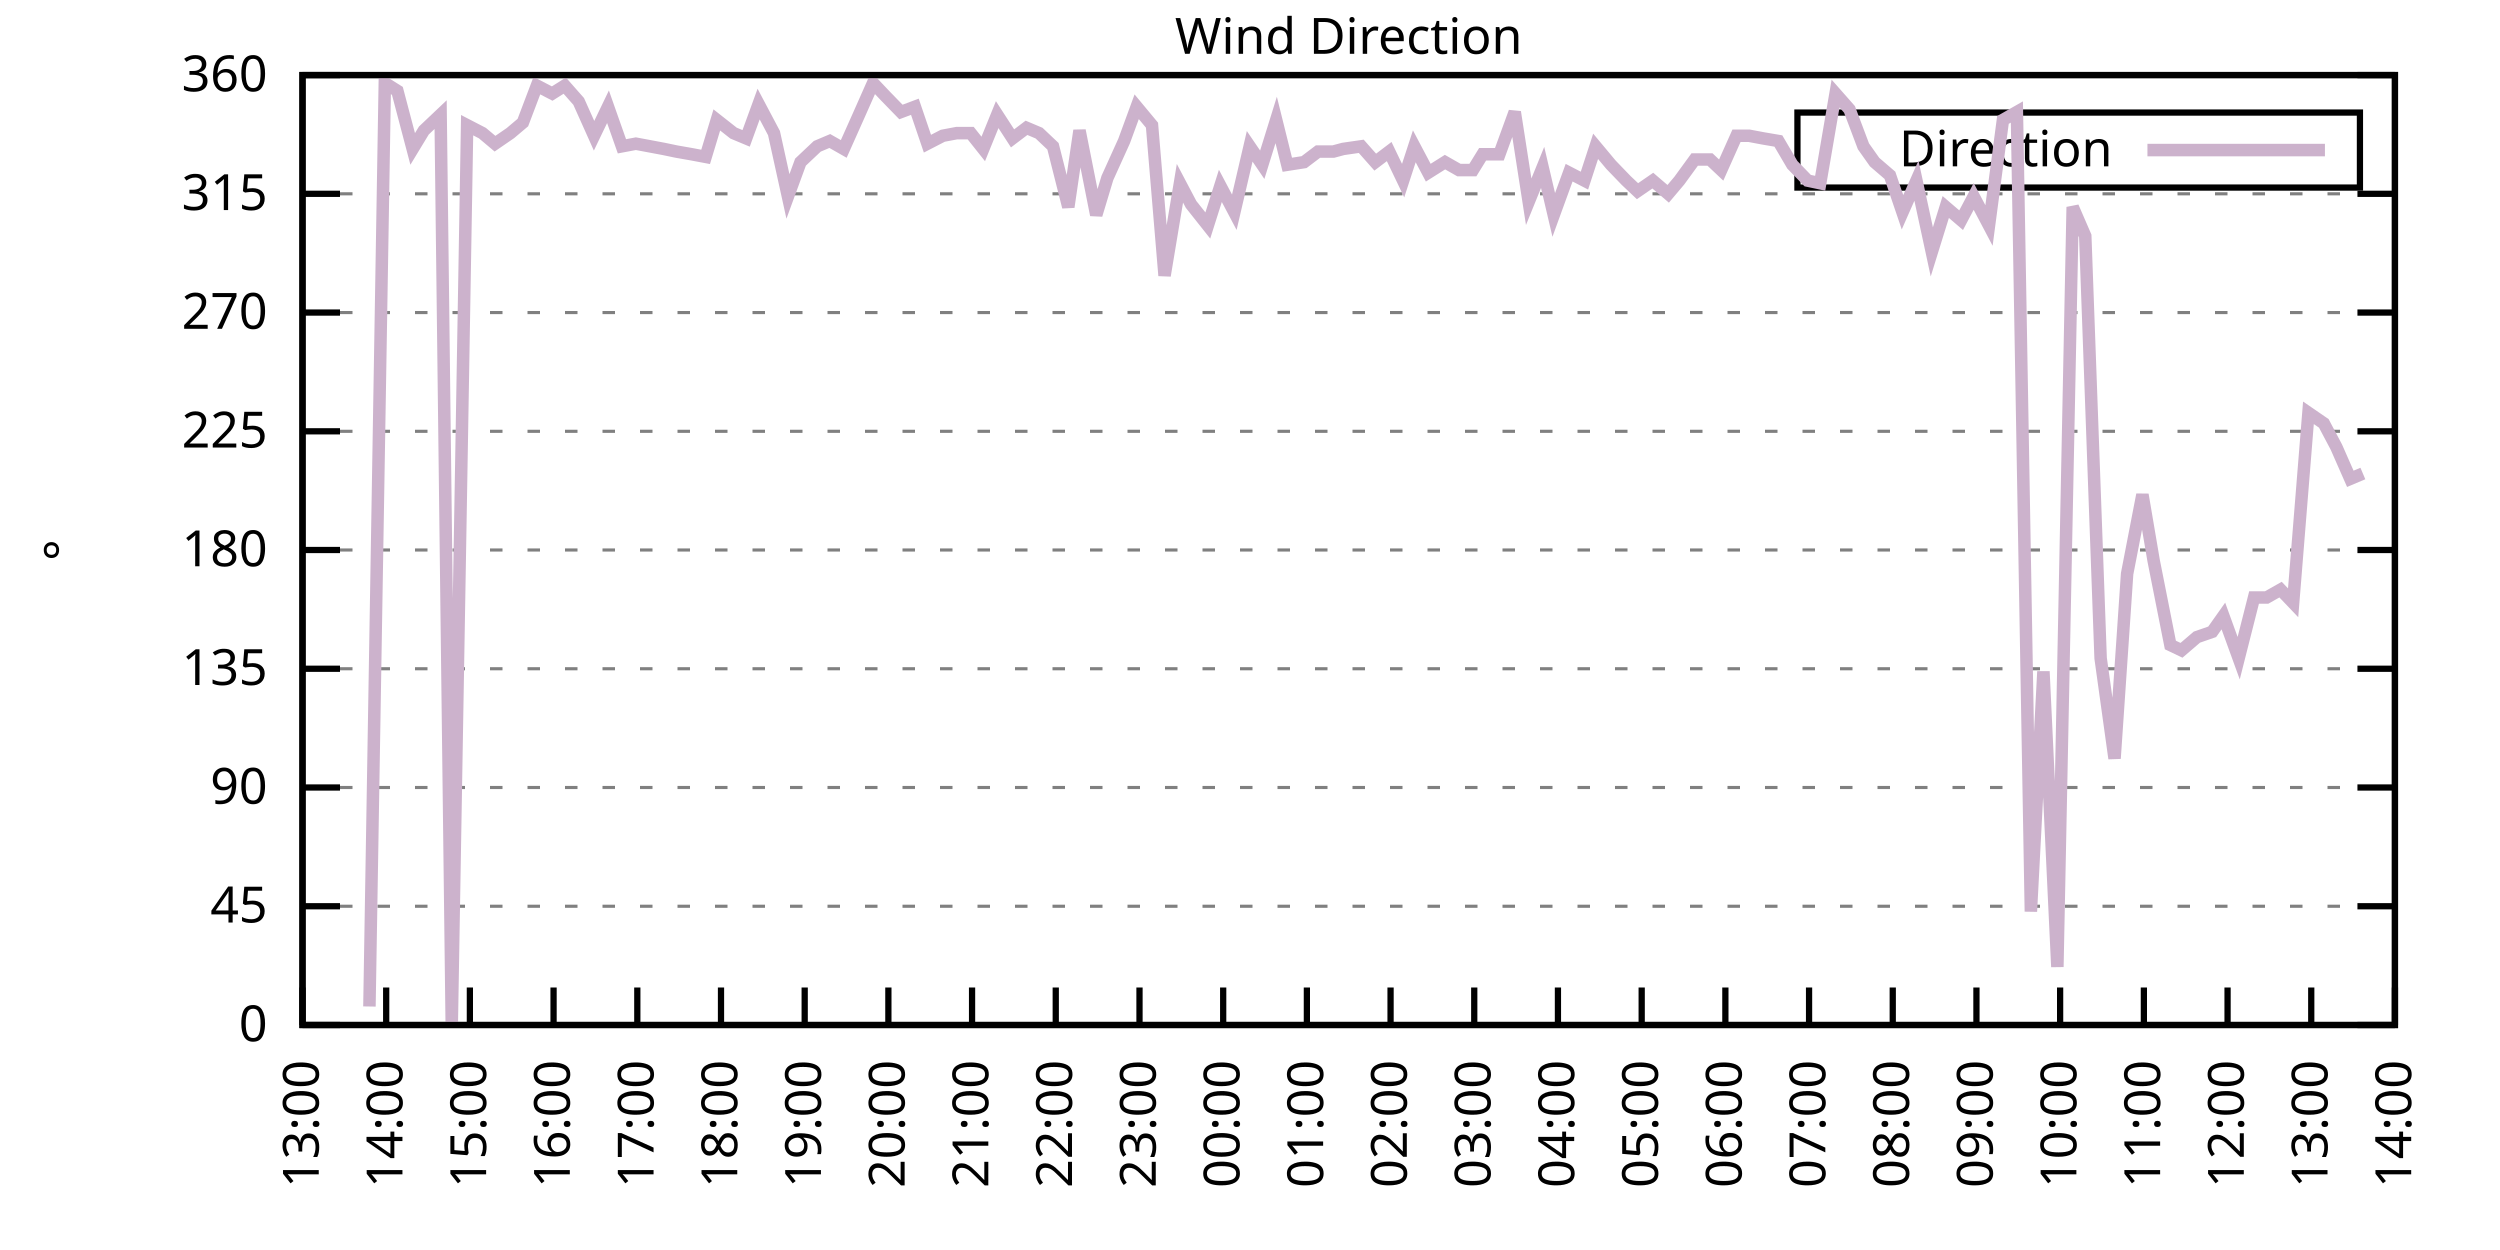
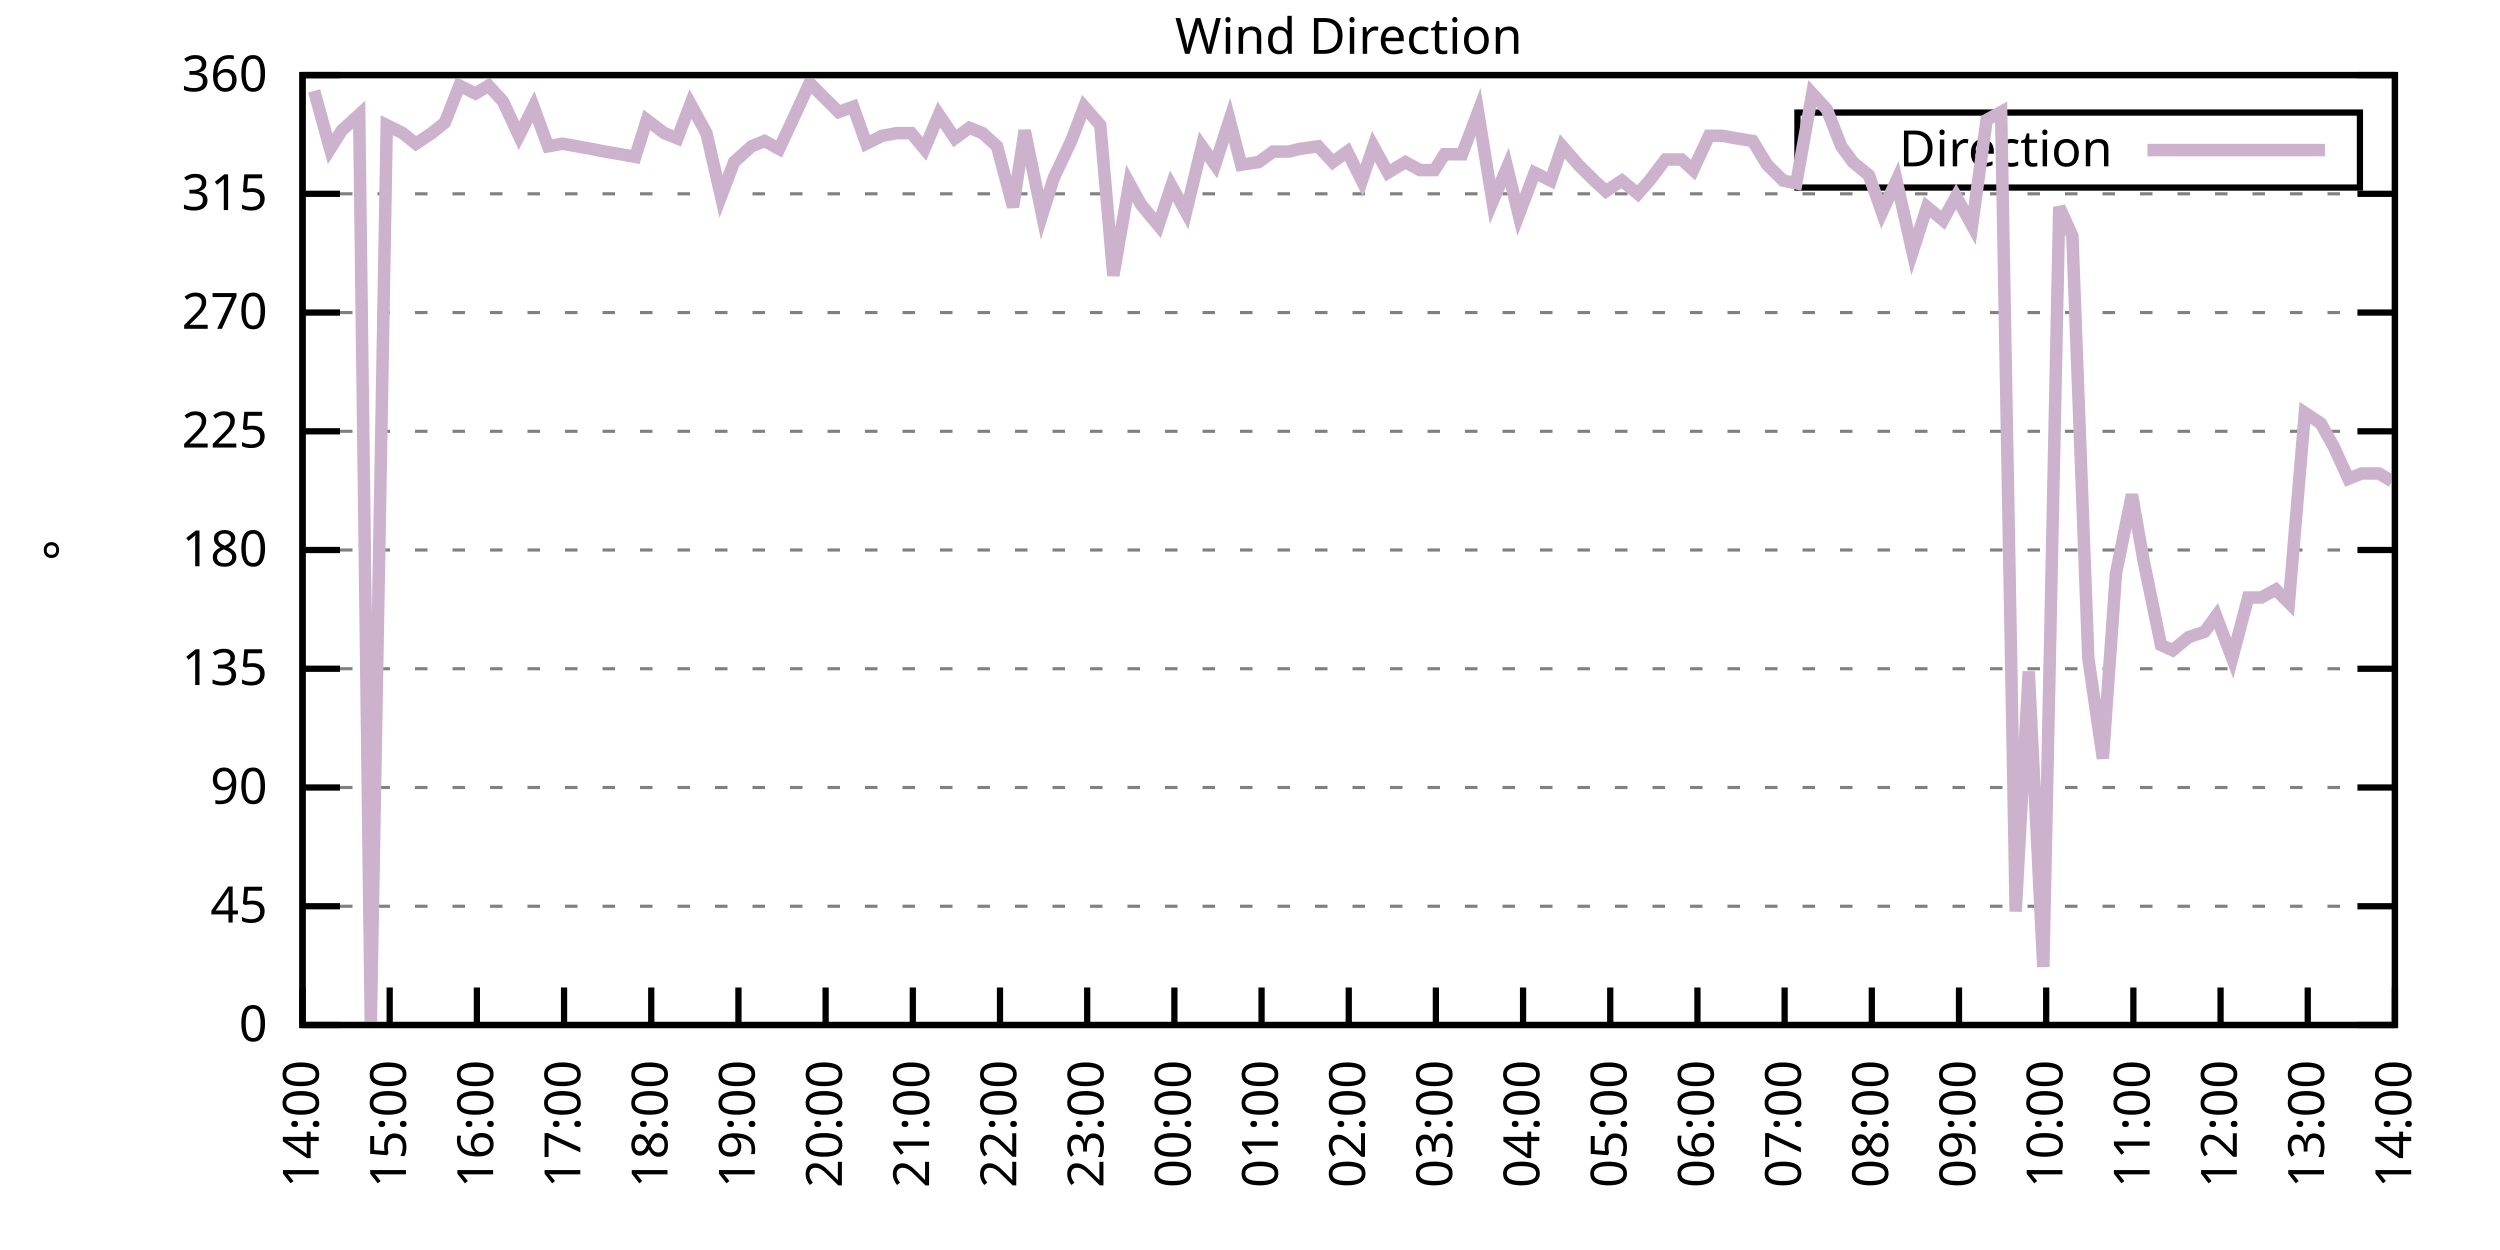
<svg xmlns="http://www.w3.org/2000/svg" xmlns:xlink="http://www.w3.org/1999/xlink" width="400" height="200" viewBox="0 0 400 200">
  <g id="gnuplot_canvas">
    <rect x="0" y="0" width="400" height="200" fill="none" />
    <defs>
      <circle id="gpDot" r="0.5" stroke-width="0.5" stroke="currentColor" />
      <path id="gpPt0" stroke-width="0.333" stroke="currentColor" d="M-1,0 h2 M0,-1 v2" />
      <path id="gpPt1" stroke-width="0.333" stroke="currentColor" d="M-1,-1 L1,1 M1,-1 L-1,1" />
      <path id="gpPt2" stroke-width="0.333" stroke="currentColor" d="M-1,0 L1,0 M0,-1 L0,1 M-1,-1 L1,1 M-1,1 L1,-1" />
      <rect id="gpPt3" stroke-width="0.333" stroke="currentColor" x="-1" y="-1" width="2" height="2" />
      <rect id="gpPt4" stroke-width="0.333" stroke="currentColor" fill="currentColor" x="-1" y="-1" width="2" height="2" />
      <circle id="gpPt5" stroke-width="0.333" stroke="currentColor" cx="0" cy="0" r="1" />
      <use xlink:href="#gpPt5" id="gpPt6" fill="currentColor" stroke="none" />
      <path id="gpPt7" stroke-width="0.333" stroke="currentColor" d="M0,-1.33 L-1.33,0.67 L1.33,0.67 z" />
      <use xlink:href="#gpPt7" id="gpPt8" fill="currentColor" stroke="none" />
      <use xlink:href="#gpPt7" id="gpPt9" stroke="currentColor" transform="rotate(180)" />
      <use xlink:href="#gpPt9" id="gpPt10" fill="currentColor" stroke="none" />
      <use xlink:href="#gpPt3" id="gpPt11" stroke="currentColor" transform="rotate(45)" />
      <use xlink:href="#gpPt11" id="gpPt12" fill="currentColor" stroke="none" />
      <path id="gpPt13" stroke-width="0.333" stroke="currentColor" d="M0,1.330 L1.265,0.411 L0.782,-1.067 L-0.782,-1.076 L-1.265,0.411 z" />
      <use xlink:href="#gpPt13" id="gpPt14" fill="currentColor" stroke="none" />
      <filter id="textbox" filterUnits="objectBoundingBox" x="0" y="0" height="1" width="1">
        <feFlood flood-color="white" flood-opacity="1" result="bgnd" />
        <feComposite in="SourceGraphic" in2="bgnd" operator="atop" />
      </filter>
      <filter id="greybox" filterUnits="objectBoundingBox" x="0" y="0" height="1" width="1">
        <feFlood flood-color="lightgrey" flood-opacity="1" result="grey" />
        <feComposite in="SourceGraphic" in2="grey" operator="atop" />
      </filter>
    </defs>
    <g fill="none" color="white" stroke="currentColor" stroke-width="1.00" stroke-linecap="butt" stroke-linejoin="miter">
</g>
    <g fill="none" color="black" stroke="currentColor" stroke-width="1.00" stroke-linecap="butt" stroke-linejoin="miter">
      <g stroke="none" shape-rendering="crispEdges">
        <polygon fill="rgb(255, 255, 255)" points="48.40,164.00 383.18,164.00 383.18,12.02 48.40,12.02 " />
      </g>
    </g>
    <g fill="none" color="black" stroke="currentColor" stroke-width="1.00" stroke-linecap="butt" stroke-linejoin="miter">
</g>
    <g fill="none" color="black" stroke="black" stroke-width="0.50" stroke-linecap="butt" stroke-linejoin="miter">
</g>
    <g fill="none" color="gray" stroke="currentColor" stroke-width="0.50" stroke-linecap="butt" stroke-linejoin="miter">
      <path stroke="gray" stroke-dasharray="2,4" class="gridline" d="M48.40,164.00 L383.19,164.00  " />
    </g>
    <g fill="none" color="gray" stroke="gray" stroke-width="1.00" stroke-linecap="butt" stroke-linejoin="miter">
</g>
    <g fill="none" color="black" stroke="currentColor" stroke-width="1.00" stroke-linecap="butt" stroke-linejoin="miter">
      <path stroke="black" d="M48.40,164.00 L54.40,164.00 M383.19,164.00 L377.19,164.00  " />
      <g transform="translate(42.80,166.60)" stroke="none" fill="black" font-family="Sans" font-size="8.00" text-anchor="end">
        <text>
          <tspan font-family="Sans"> 0</tspan>
        </text>
      </g>
    </g>
    <g fill="none" color="black" stroke="currentColor" stroke-width="1.00" stroke-linecap="butt" stroke-linejoin="miter">
</g>
    <g fill="none" color="black" stroke="black" stroke-width="0.50" stroke-linecap="butt" stroke-linejoin="miter">
</g>
    <g fill="none" color="gray" stroke="currentColor" stroke-width="0.50" stroke-linecap="butt" stroke-linejoin="miter">
      <path stroke="gray" stroke-dasharray="2,4" class="gridline" d="M48.40,145.00 L383.19,145.00  " />
    </g>
    <g fill="none" color="gray" stroke="gray" stroke-width="1.00" stroke-linecap="butt" stroke-linejoin="miter">
</g>
    <g fill="none" color="black" stroke="currentColor" stroke-width="1.00" stroke-linecap="butt" stroke-linejoin="miter">
      <path stroke="black" d="M48.40,145.00 L54.40,145.00 M383.19,145.00 L377.19,145.00  " />
      <g transform="translate(42.80,147.60)" stroke="none" fill="black" font-family="Sans" font-size="8.00" text-anchor="end">
        <text>
          <tspan font-family="Sans"> 45</tspan>
        </text>
      </g>
    </g>
    <g fill="none" color="black" stroke="currentColor" stroke-width="1.00" stroke-linecap="butt" stroke-linejoin="miter">
</g>
    <g fill="none" color="black" stroke="black" stroke-width="0.50" stroke-linecap="butt" stroke-linejoin="miter">
</g>
    <g fill="none" color="gray" stroke="currentColor" stroke-width="0.50" stroke-linecap="butt" stroke-linejoin="miter">
      <path stroke="gray" stroke-dasharray="2,4" class="gridline" d="M48.40,126.00 L383.19,126.00  " />
    </g>
    <g fill="none" color="gray" stroke="gray" stroke-width="1.00" stroke-linecap="butt" stroke-linejoin="miter">
</g>
    <g fill="none" color="black" stroke="currentColor" stroke-width="1.00" stroke-linecap="butt" stroke-linejoin="miter">
      <path stroke="black" d="M48.40,126.00 L54.40,126.00 M383.19,126.00 L377.19,126.00  " />
      <g transform="translate(42.80,128.60)" stroke="none" fill="black" font-family="Sans" font-size="8.00" text-anchor="end">
        <text>
          <tspan font-family="Sans"> 90</tspan>
        </text>
      </g>
    </g>
    <g fill="none" color="black" stroke="currentColor" stroke-width="1.00" stroke-linecap="butt" stroke-linejoin="miter">
</g>
    <g fill="none" color="black" stroke="black" stroke-width="0.50" stroke-linecap="butt" stroke-linejoin="miter">
</g>
    <g fill="none" color="gray" stroke="currentColor" stroke-width="0.50" stroke-linecap="butt" stroke-linejoin="miter">
      <path stroke="gray" stroke-dasharray="2,4" class="gridline" d="M48.40,107.00 L383.19,107.00  " />
    </g>
    <g fill="none" color="gray" stroke="gray" stroke-width="1.00" stroke-linecap="butt" stroke-linejoin="miter">
</g>
    <g fill="none" color="black" stroke="currentColor" stroke-width="1.00" stroke-linecap="butt" stroke-linejoin="miter">
      <path stroke="black" d="M48.40,107.00 L54.40,107.00 M383.19,107.00 L377.19,107.00  " />
      <g transform="translate(42.80,109.60)" stroke="none" fill="black" font-family="Sans" font-size="8.00" text-anchor="end">
        <text>
          <tspan font-family="Sans"> 135</tspan>
        </text>
      </g>
    </g>
    <g fill="none" color="black" stroke="currentColor" stroke-width="1.00" stroke-linecap="butt" stroke-linejoin="miter">
</g>
    <g fill="none" color="black" stroke="black" stroke-width="0.50" stroke-linecap="butt" stroke-linejoin="miter">
</g>
    <g fill="none" color="gray" stroke="currentColor" stroke-width="0.50" stroke-linecap="butt" stroke-linejoin="miter">
      <path stroke="gray" stroke-dasharray="2,4" class="gridline" d="M48.40,88.00 L383.19,88.00  " />
    </g>
    <g fill="none" color="gray" stroke="gray" stroke-width="1.00" stroke-linecap="butt" stroke-linejoin="miter">
</g>
    <g fill="none" color="black" stroke="currentColor" stroke-width="1.00" stroke-linecap="butt" stroke-linejoin="miter">
      <path stroke="black" d="M48.40,88.00 L54.40,88.00 M383.19,88.00 L377.19,88.00  " />
      <g transform="translate(42.80,90.60)" stroke="none" fill="black" font-family="Sans" font-size="8.00" text-anchor="end">
        <text>
          <tspan font-family="Sans"> 180</tspan>
        </text>
      </g>
    </g>
    <g fill="none" color="black" stroke="currentColor" stroke-width="1.00" stroke-linecap="butt" stroke-linejoin="miter">
</g>
    <g fill="none" color="black" stroke="black" stroke-width="0.50" stroke-linecap="butt" stroke-linejoin="miter">
</g>
    <g fill="none" color="gray" stroke="currentColor" stroke-width="0.50" stroke-linecap="butt" stroke-linejoin="miter">
      <path stroke="gray" stroke-dasharray="2,4" class="gridline" d="M48.40,69.01 L383.19,69.01  " />
    </g>
    <g fill="none" color="gray" stroke="gray" stroke-width="1.00" stroke-linecap="butt" stroke-linejoin="miter">
</g>
    <g fill="none" color="black" stroke="currentColor" stroke-width="1.00" stroke-linecap="butt" stroke-linejoin="miter">
      <path stroke="black" d="M48.40,69.01 L54.40,69.01 M383.19,69.01 L377.19,69.01  " />
      <g transform="translate(42.80,71.61)" stroke="none" fill="black" font-family="Sans" font-size="8.00" text-anchor="end">
        <text>
          <tspan font-family="Sans"> 225</tspan>
        </text>
      </g>
    </g>
    <g fill="none" color="black" stroke="currentColor" stroke-width="1.00" stroke-linecap="butt" stroke-linejoin="miter">
</g>
    <g fill="none" color="black" stroke="black" stroke-width="0.50" stroke-linecap="butt" stroke-linejoin="miter">
</g>
    <g fill="none" color="gray" stroke="currentColor" stroke-width="0.50" stroke-linecap="butt" stroke-linejoin="miter">
      <path stroke="gray" stroke-dasharray="2,4" class="gridline" d="M48.40,50.01 L383.19,50.01  " />
    </g>
    <g fill="none" color="gray" stroke="gray" stroke-width="1.00" stroke-linecap="butt" stroke-linejoin="miter">
</g>
    <g fill="none" color="black" stroke="currentColor" stroke-width="1.00" stroke-linecap="butt" stroke-linejoin="miter">
      <path stroke="black" d="M48.40,50.01 L54.40,50.01 M383.19,50.01 L377.19,50.01  " />
      <g transform="translate(42.80,52.61)" stroke="none" fill="black" font-family="Sans" font-size="8.00" text-anchor="end">
        <text>
          <tspan font-family="Sans"> 270</tspan>
        </text>
      </g>
    </g>
    <g fill="none" color="black" stroke="currentColor" stroke-width="1.00" stroke-linecap="butt" stroke-linejoin="miter">
</g>
    <g fill="none" color="black" stroke="black" stroke-width="0.50" stroke-linecap="butt" stroke-linejoin="miter">
</g>
    <g fill="none" color="gray" stroke="currentColor" stroke-width="0.50" stroke-linecap="butt" stroke-linejoin="miter">
      <path stroke="gray" stroke-dasharray="2,4" class="gridline" d="M48.40,31.01 L383.19,31.01  " />
    </g>
    <g fill="none" color="gray" stroke="gray" stroke-width="1.00" stroke-linecap="butt" stroke-linejoin="miter">
</g>
    <g fill="none" color="black" stroke="currentColor" stroke-width="1.00" stroke-linecap="butt" stroke-linejoin="miter">
      <path stroke="black" d="M48.40,31.01 L54.40,31.01 M383.19,31.01 L377.19,31.01  " />
      <g transform="translate(42.80,33.61)" stroke="none" fill="black" font-family="Sans" font-size="8.00" text-anchor="end">
        <text>
          <tspan font-family="Sans"> 315</tspan>
        </text>
      </g>
    </g>
    <g fill="none" color="black" stroke="currentColor" stroke-width="1.00" stroke-linecap="butt" stroke-linejoin="miter">
</g>
    <g fill="none" color="black" stroke="black" stroke-width="0.50" stroke-linecap="butt" stroke-linejoin="miter">
</g>
    <g fill="none" color="gray" stroke="currentColor" stroke-width="0.50" stroke-linecap="butt" stroke-linejoin="miter">
      <path stroke="gray" stroke-dasharray="2,4" class="gridline" d="M48.40,12.01 L383.19,12.01  " />
    </g>
    <g fill="none" color="gray" stroke="gray" stroke-width="1.00" stroke-linecap="butt" stroke-linejoin="miter">
</g>
    <g fill="none" color="black" stroke="currentColor" stroke-width="1.00" stroke-linecap="butt" stroke-linejoin="miter">
      <path stroke="black" d="M48.40,12.01 L54.40,12.01 M383.19,12.01 L377.19,12.01  " />
      <g transform="translate(42.80,14.61)" stroke="none" fill="black" font-family="Sans" font-size="8.00" text-anchor="end">
        <text>
          <tspan font-family="Sans"> 360</tspan>
        </text>
      </g>
    </g>
    <g fill="none" color="black" stroke="currentColor" stroke-width="1.00" stroke-linecap="butt" stroke-linejoin="miter">
      <path stroke="black" d="M48.40,164.00 L48.40,158.00  " />
      <g transform="translate(51.00,169.60) rotate(270.00)" stroke="none" fill="black" font-family="Sans" font-size="8.00" text-anchor="end">
        <text>
-           <tspan font-family="Sans">13:00</tspan>
-         </text>
-       </g>
-     </g>
-     <g fill="none" color="black" stroke="currentColor" stroke-width="1.00" stroke-linecap="butt" stroke-linejoin="miter">
-       <path stroke="black" d="M61.79,164.00 L61.79,158.00  " />
-       <g transform="translate(64.39,169.60) rotate(270.00)" stroke="none" fill="black" font-family="Sans" font-size="8.00" text-anchor="end">
-         <text>
          <tspan font-family="Sans">14:00</tspan>
        </text>
      </g>
    </g>
    <g fill="none" color="black" stroke="currentColor" stroke-width="1.00" stroke-linecap="butt" stroke-linejoin="miter">
-       <path stroke="black" d="M75.18,164.00 L75.18,158.00  " />
-       <g transform="translate(77.78,169.60) rotate(270.00)" stroke="none" fill="black" font-family="Sans" font-size="8.00" text-anchor="end">
+       <path stroke="black" d="M62.35,164.00 L62.35,158.00  " />
+       <g transform="translate(64.95,169.60) rotate(270.00)" stroke="none" fill="black" font-family="Sans" font-size="8.00" text-anchor="end">
        <text>
          <tspan font-family="Sans">15:00</tspan>
        </text>
      </g>
    </g>
    <g fill="none" color="black" stroke="currentColor" stroke-width="1.00" stroke-linecap="butt" stroke-linejoin="miter">
-       <path stroke="black" d="M88.57,164.00 L88.57,158.00  " />
-       <g transform="translate(91.17,169.60) rotate(270.00)" stroke="none" fill="black" font-family="Sans" font-size="8.00" text-anchor="end">
+       <path stroke="black" d="M76.30,164.00 L76.30,158.00  " />
+       <g transform="translate(78.90,169.60) rotate(270.00)" stroke="none" fill="black" font-family="Sans" font-size="8.00" text-anchor="end">
        <text>
          <tspan font-family="Sans">16:00</tspan>
        </text>
      </g>
    </g>
    <g fill="none" color="black" stroke="currentColor" stroke-width="1.00" stroke-linecap="butt" stroke-linejoin="miter">
-       <path stroke="black" d="M101.97,164.00 L101.97,158.00  " />
-       <g transform="translate(104.57,169.60) rotate(270.00)" stroke="none" fill="black" font-family="Sans" font-size="8.00" text-anchor="end">
+       <path stroke="black" d="M90.25,164.00 L90.25,158.00  " />
+       <g transform="translate(92.85,169.60) rotate(270.00)" stroke="none" fill="black" font-family="Sans" font-size="8.00" text-anchor="end">
        <text>
          <tspan font-family="Sans">17:00</tspan>
        </text>
      </g>
    </g>
    <g fill="none" color="black" stroke="currentColor" stroke-width="1.00" stroke-linecap="butt" stroke-linejoin="miter">
-       <path stroke="black" d="M115.36,164.00 L115.36,158.00  " />
-       <g transform="translate(117.96,169.60) rotate(270.00)" stroke="none" fill="black" font-family="Sans" font-size="8.00" text-anchor="end">
+       <path stroke="black" d="M104.20,164.00 L104.20,158.00  " />
+       <g transform="translate(106.80,169.60) rotate(270.00)" stroke="none" fill="black" font-family="Sans" font-size="8.00" text-anchor="end">
        <text>
          <tspan font-family="Sans">18:00</tspan>
        </text>
      </g>
    </g>
    <g fill="none" color="black" stroke="currentColor" stroke-width="1.00" stroke-linecap="butt" stroke-linejoin="miter">
-       <path stroke="black" d="M128.75,164.00 L128.75,158.00  " />
-       <g transform="translate(131.35,169.60) rotate(270.00)" stroke="none" fill="black" font-family="Sans" font-size="8.00" text-anchor="end">
+       <path stroke="black" d="M118.15,164.00 L118.15,158.00  " />
+       <g transform="translate(120.75,169.60) rotate(270.00)" stroke="none" fill="black" font-family="Sans" font-size="8.00" text-anchor="end">
        <text>
          <tspan font-family="Sans">19:00</tspan>
        </text>
      </g>
    </g>
    <g fill="none" color="black" stroke="currentColor" stroke-width="1.00" stroke-linecap="butt" stroke-linejoin="miter">
-       <path stroke="black" d="M142.14,164.00 L142.14,158.00  " />
-       <g transform="translate(144.74,169.60) rotate(270.00)" stroke="none" fill="black" font-family="Sans" font-size="8.00" text-anchor="end">
+       <path stroke="black" d="M132.10,164.00 L132.10,158.00  " />
+       <g transform="translate(134.70,169.60) rotate(270.00)" stroke="none" fill="black" font-family="Sans" font-size="8.00" text-anchor="end">
        <text>
          <tspan font-family="Sans">20:00</tspan>
        </text>
      </g>
    </g>
    <g fill="none" color="black" stroke="currentColor" stroke-width="1.00" stroke-linecap="butt" stroke-linejoin="miter">
-       <path stroke="black" d="M155.53,164.00 L155.53,158.00  " />
-       <g transform="translate(158.13,169.60) rotate(270.00)" stroke="none" fill="black" font-family="Sans" font-size="8.00" text-anchor="end">
+       <path stroke="black" d="M146.05,164.00 L146.05,158.00  " />
+       <g transform="translate(148.65,169.60) rotate(270.00)" stroke="none" fill="black" font-family="Sans" font-size="8.00" text-anchor="end">
        <text>
          <tspan font-family="Sans">21:00</tspan>
        </text>
      </g>
    </g>
    <g fill="none" color="black" stroke="currentColor" stroke-width="1.00" stroke-linecap="butt" stroke-linejoin="miter">
-       <path stroke="black" d="M168.92,164.00 L168.92,158.00  " />
-       <g transform="translate(171.52,169.60) rotate(270.00)" stroke="none" fill="black" font-family="Sans" font-size="8.00" text-anchor="end">
+       <path stroke="black" d="M160.00,164.00 L160.00,158.00  " />
+       <g transform="translate(162.60,169.60) rotate(270.00)" stroke="none" fill="black" font-family="Sans" font-size="8.00" text-anchor="end">
        <text>
          <tspan font-family="Sans">22:00</tspan>
        </text>
      </g>
    </g>
    <g fill="none" color="black" stroke="currentColor" stroke-width="1.00" stroke-linecap="butt" stroke-linejoin="miter">
-       <path stroke="black" d="M182.32,164.00 L182.32,158.00  " />
-       <g transform="translate(184.92,169.60) rotate(270.00)" stroke="none" fill="black" font-family="Sans" font-size="8.00" text-anchor="end">
+       <path stroke="black" d="M173.95,164.00 L173.95,158.00  " />
+       <g transform="translate(176.55,169.60) rotate(270.00)" stroke="none" fill="black" font-family="Sans" font-size="8.00" text-anchor="end">
        <text>
          <tspan font-family="Sans">23:00</tspan>
        </text>
      </g>
    </g>
    <g fill="none" color="black" stroke="currentColor" stroke-width="1.00" stroke-linecap="butt" stroke-linejoin="miter">
-       <path stroke="black" d="M195.71,164.00 L195.71,158.00  " />
-       <g transform="translate(198.31,169.60) rotate(270.00)" stroke="none" fill="black" font-family="Sans" font-size="8.00" text-anchor="end">
+       <path stroke="black" d="M187.90,164.00 L187.90,158.00  " />
+       <g transform="translate(190.50,169.60) rotate(270.00)" stroke="none" fill="black" font-family="Sans" font-size="8.00" text-anchor="end">
        <text>
          <tspan font-family="Sans">00:00</tspan>
        </text>
      </g>
    </g>
    <g fill="none" color="black" stroke="currentColor" stroke-width="1.00" stroke-linecap="butt" stroke-linejoin="miter">
-       <path stroke="black" d="M209.10,164.00 L209.10,158.00  " />
-       <g transform="translate(211.70,169.60) rotate(270.00)" stroke="none" fill="black" font-family="Sans" font-size="8.00" text-anchor="end">
+       <path stroke="black" d="M201.85,164.00 L201.85,158.00  " />
+       <g transform="translate(204.45,169.60) rotate(270.00)" stroke="none" fill="black" font-family="Sans" font-size="8.00" text-anchor="end">
        <text>
          <tspan font-family="Sans">01:00</tspan>
        </text>
      </g>
    </g>
    <g fill="none" color="black" stroke="currentColor" stroke-width="1.00" stroke-linecap="butt" stroke-linejoin="miter">
-       <path stroke="black" d="M222.49,164.00 L222.49,158.00  " />
-       <g transform="translate(225.09,169.60) rotate(270.00)" stroke="none" fill="black" font-family="Sans" font-size="8.00" text-anchor="end">
+       <path stroke="black" d="M215.80,164.00 L215.80,158.00  " />
+       <g transform="translate(218.40,169.60) rotate(270.00)" stroke="none" fill="black" font-family="Sans" font-size="8.00" text-anchor="end">
        <text>
          <tspan font-family="Sans">02:00</tspan>
        </text>
      </g>
    </g>
    <g fill="none" color="black" stroke="currentColor" stroke-width="1.00" stroke-linecap="butt" stroke-linejoin="miter">
-       <path stroke="black" d="M235.88,164.00 L235.88,158.00  " />
-       <g transform="translate(238.48,169.60) rotate(270.00)" stroke="none" fill="black" font-family="Sans" font-size="8.00" text-anchor="end">
+       <path stroke="black" d="M229.74,164.00 L229.74,158.00  " />
+       <g transform="translate(232.34,169.60) rotate(270.00)" stroke="none" fill="black" font-family="Sans" font-size="8.00" text-anchor="end">
        <text>
          <tspan font-family="Sans">03:00</tspan>
        </text>
      </g>
    </g>
    <g fill="none" color="black" stroke="currentColor" stroke-width="1.00" stroke-linecap="butt" stroke-linejoin="miter">
-       <path stroke="black" d="M249.27,164.00 L249.27,158.00  " />
-       <g transform="translate(251.87,169.60) rotate(270.00)" stroke="none" fill="black" font-family="Sans" font-size="8.00" text-anchor="end">
+       <path stroke="black" d="M243.69,164.00 L243.69,158.00  " />
+       <g transform="translate(246.29,169.60) rotate(270.00)" stroke="none" fill="black" font-family="Sans" font-size="8.00" text-anchor="end">
        <text>
          <tspan font-family="Sans">04:00</tspan>
        </text>
      </g>
    </g>
    <g fill="none" color="black" stroke="currentColor" stroke-width="1.00" stroke-linecap="butt" stroke-linejoin="miter">
-       <path stroke="black" d="M262.67,164.00 L262.67,158.00  " />
-       <g transform="translate(265.27,169.60) rotate(270.00)" stroke="none" fill="black" font-family="Sans" font-size="8.00" text-anchor="end">
+       <path stroke="black" d="M257.64,164.00 L257.64,158.00  " />
+       <g transform="translate(260.24,169.60) rotate(270.00)" stroke="none" fill="black" font-family="Sans" font-size="8.00" text-anchor="end">
        <text>
          <tspan font-family="Sans">05:00</tspan>
        </text>
      </g>
    </g>
    <g fill="none" color="black" stroke="currentColor" stroke-width="1.00" stroke-linecap="butt" stroke-linejoin="miter">
-       <path stroke="black" d="M276.06,164.00 L276.06,158.00  " />
-       <g transform="translate(278.66,169.60) rotate(270.00)" stroke="none" fill="black" font-family="Sans" font-size="8.00" text-anchor="end">
+       <path stroke="black" d="M271.59,164.00 L271.59,158.00  " />
+       <g transform="translate(274.19,169.60) rotate(270.00)" stroke="none" fill="black" font-family="Sans" font-size="8.00" text-anchor="end">
        <text>
          <tspan font-family="Sans">06:00</tspan>
        </text>
      </g>
    </g>
    <g fill="none" color="black" stroke="currentColor" stroke-width="1.00" stroke-linecap="butt" stroke-linejoin="miter">
-       <path stroke="black" d="M289.45,164.00 L289.45,158.00  " />
-       <g transform="translate(292.05,169.60) rotate(270.00)" stroke="none" fill="black" font-family="Sans" font-size="8.00" text-anchor="end">
+       <path stroke="black" d="M285.54,164.00 L285.54,158.00  " />
+       <g transform="translate(288.14,169.60) rotate(270.00)" stroke="none" fill="black" font-family="Sans" font-size="8.00" text-anchor="end">
        <text>
          <tspan font-family="Sans">07:00</tspan>
        </text>
      </g>
    </g>
    <g fill="none" color="black" stroke="currentColor" stroke-width="1.00" stroke-linecap="butt" stroke-linejoin="miter">
-       <path stroke="black" d="M302.84,164.00 L302.84,158.00  " />
-       <g transform="translate(305.44,169.60) rotate(270.00)" stroke="none" fill="black" font-family="Sans" font-size="8.00" text-anchor="end">
+       <path stroke="black" d="M299.49,164.00 L299.49,158.00  " />
+       <g transform="translate(302.09,169.60) rotate(270.00)" stroke="none" fill="black" font-family="Sans" font-size="8.00" text-anchor="end">
        <text>
          <tspan font-family="Sans">08:00</tspan>
        </text>
      </g>
    </g>
    <g fill="none" color="black" stroke="currentColor" stroke-width="1.00" stroke-linecap="butt" stroke-linejoin="miter">
-       <path stroke="black" d="M316.23,164.00 L316.23,158.00  " />
-       <g transform="translate(318.83,169.60) rotate(270.00)" stroke="none" fill="black" font-family="Sans" font-size="8.00" text-anchor="end">
+       <path stroke="black" d="M313.44,164.00 L313.44,158.00  " />
+       <g transform="translate(316.04,169.60) rotate(270.00)" stroke="none" fill="black" font-family="Sans" font-size="8.00" text-anchor="end">
        <text>
          <tspan font-family="Sans">09:00</tspan>
        </text>
      </g>
    </g>
    <g fill="none" color="black" stroke="currentColor" stroke-width="1.00" stroke-linecap="butt" stroke-linejoin="miter">
-       <path stroke="black" d="M329.62,164.00 L329.62,158.00  " />
-       <g transform="translate(332.22,169.60) rotate(270.00)" stroke="none" fill="black" font-family="Sans" font-size="8.00" text-anchor="end">
+       <path stroke="black" d="M327.39,164.00 L327.39,158.00  " />
+       <g transform="translate(329.99,169.60) rotate(270.00)" stroke="none" fill="black" font-family="Sans" font-size="8.00" text-anchor="end">
        <text>
          <tspan font-family="Sans">10:00</tspan>
        </text>
      </g>
    </g>
    <g fill="none" color="black" stroke="currentColor" stroke-width="1.00" stroke-linecap="butt" stroke-linejoin="miter">
-       <path stroke="black" d="M343.02,164.00 L343.02,158.00  " />
-       <g transform="translate(345.62,169.60) rotate(270.00)" stroke="none" fill="black" font-family="Sans" font-size="8.00" text-anchor="end">
+       <path stroke="black" d="M341.34,164.00 L341.34,158.00  " />
+       <g transform="translate(343.94,169.60) rotate(270.00)" stroke="none" fill="black" font-family="Sans" font-size="8.00" text-anchor="end">
        <text>
          <tspan font-family="Sans">11:00</tspan>
        </text>
      </g>
    </g>
    <g fill="none" color="black" stroke="currentColor" stroke-width="1.00" stroke-linecap="butt" stroke-linejoin="miter">
-       <path stroke="black" d="M356.41,164.00 L356.41,158.00  " />
-       <g transform="translate(359.01,169.60) rotate(270.00)" stroke="none" fill="black" font-family="Sans" font-size="8.00" text-anchor="end">
+       <path stroke="black" d="M355.29,164.00 L355.29,158.00  " />
+       <g transform="translate(357.89,169.60) rotate(270.00)" stroke="none" fill="black" font-family="Sans" font-size="8.00" text-anchor="end">
        <text>
          <tspan font-family="Sans">12:00</tspan>
        </text>
      </g>
    </g>
    <g fill="none" color="black" stroke="currentColor" stroke-width="1.00" stroke-linecap="butt" stroke-linejoin="miter">
-       <path stroke="black" d="M369.80,164.00 L369.80,158.00  " />
-       <g transform="translate(372.40,169.60) rotate(270.00)" stroke="none" fill="black" font-family="Sans" font-size="8.00" text-anchor="end">
+       <path stroke="black" d="M369.24,164.00 L369.24,158.00  " />
+       <g transform="translate(371.84,169.60) rotate(270.00)" stroke="none" fill="black" font-family="Sans" font-size="8.00" text-anchor="end">
        <text>
          <tspan font-family="Sans">13:00</tspan>
        </text>
      </g>
    </g>
    <g fill="none" color="black" stroke="currentColor" stroke-width="1.00" stroke-linecap="butt" stroke-linejoin="miter">
      <path stroke="black" d="M383.19,164.00 L383.19,158.00  " />
      <g transform="translate(385.79,169.60) rotate(270.00)" stroke="none" fill="black" font-family="Sans" font-size="8.00" text-anchor="end">
        <text>
          <tspan font-family="Sans">14:00</tspan>
        </text>
      </g>
    </g>
    <g fill="none" color="black" stroke="currentColor" stroke-width="1.00" stroke-linecap="butt" stroke-linejoin="miter">
</g>
    <g fill="none" color="black" stroke="currentColor" stroke-width="1.00" stroke-linecap="butt" stroke-linejoin="miter">
      <path stroke="black" d="M48.40,12.01 L48.40,164.00 L383.19,164.00 L383.19,12.01 L48.40,12.01 Z  " />
    </g>
    <g fill="none" color="black" stroke="currentColor" stroke-width="1.00" stroke-linecap="butt" stroke-linejoin="miter">
</g>
    <g fill="none" color="black" stroke="currentColor" stroke-width="1.00" stroke-linecap="butt" stroke-linejoin="miter">
      <path stroke="black" d="M287.59,30.01 L287.59,18.01 L377.59,18.01 L377.59,30.01 L287.59,30.01 Z  " />
    </g>
    <g id="Wind_direction_plot_1">
      <g fill="none" color="white" stroke="black" stroke-width="2.00" stroke-linecap="butt" stroke-linejoin="miter">
</g>
      <g fill="none" color="black" stroke="currentColor" stroke-width="2.00" stroke-linecap="butt" stroke-linejoin="miter">
        <g transform="translate(337.99,26.61)" stroke="none" fill="black" font-family="Sans" font-size="8.00" text-anchor="end">
          <text>
            <tspan font-family="Sans">Direction</tspan>
          </text>
        </g>
      </g>
      <g fill="none" color="black" stroke="currentColor" stroke-width="2.00" stroke-linecap="butt" stroke-linejoin="miter">
-         <path stroke="rgb(204, 178, 204)" d="M343.59,24.01 L371.99,24.01 M59.11,161.04 L61.57,13.28 L63.58,14.54 L66.03,23.83 L67.82,20.88 L70.50,18.34   L72.28,164.00 L74.74,20.03 L77.19,21.30 L79.20,22.99 L81.66,21.30 L83.66,19.61 L85.90,13.70 L88.35,14.97   L90.36,13.70 L92.59,16.23 L95.05,21.72 L97.28,17.08 L99.51,23.41 L101.74,22.99 L103.98,23.41 L106.21,23.83   L108.22,24.25 L110.67,24.68 L112.90,25.10 L114.69,19.19 L117.37,21.30 L119.38,22.14 L121.38,16.65 L123.84,21.30   L126.07,31.43 L128.08,25.94 L130.76,23.41 L132.77,22.56 L135.00,23.83 L137.45,18.34 L139.69,13.28 L141.69,15.39   L144.15,17.92 L146.38,17.08 L148.39,22.99 L150.85,21.72 L153.08,21.30 L155.31,21.30 L157.32,23.83 L159.55,18.34   L162.01,22.14 L164.24,20.45 L166.25,21.30 L168.48,23.41 L170.93,33.12 L172.72,20.88 L175.40,34.39 L177.18,28.48   L179.86,22.56 L181.87,17.08 L184.32,20.03 L186.33,44.10 L188.79,29.32 L190.57,32.70 L193.25,36.08 L195.26,29.74   L197.49,33.96 L199.95,23.41 L201.96,26.36 L204.19,19.19 L205.97,26.36 L208.65,25.94 L210.88,24.25 L213.34,24.25   L214.90,23.83 L217.80,23.41 L220.04,25.94 L222.27,24.25 L224.50,28.90 L226.29,23.41 L228.52,27.63 L231.20,25.94   L233.43,27.21 L235.66,27.21 L237.22,24.68 L239.90,24.68 L242.36,17.92 L244.59,32.28 L246.82,26.79 L248.60,34.39   L251.06,27.63 L253.51,28.90 L255.30,23.41 L257.76,26.36 L260.21,28.90 L262.00,30.59 L264.45,28.90 L266.91,31.01   L268.69,28.90 L271.15,25.52 L273.60,25.52 L275.39,27.21 L277.84,21.72 L279.85,21.72 L282.08,22.14 L284.54,22.56   L286.77,26.36 L289.23,28.90 L291.23,29.32 L293.69,14.97 L295.92,17.50 L298.15,23.41 L299.94,25.94 L302.39,28.05   L304.40,33.96 L306.63,28.90 L309.09,40.30 L311.32,33.12 L313.78,35.23 L315.79,31.43 L318.24,36.08 L320.47,19.19   L322.70,17.92 L324.94,145.85 L326.95,107.43 L329.18,154.71 L331.63,33.12 L333.64,37.76 L336.10,105.31 L338.33,121.36   L340.34,91.80 L342.79,79.14 L344.58,89.69 L347.26,103.20 L349.04,104.05 L351.50,101.94 L353.95,101.09 L355.74,98.56   L358.19,105.31 L360.65,95.60 L362.66,95.60 L364.89,94.34 L366.90,96.45 L369.35,66.05 L371.81,67.74 L373.82,71.54   L376.05,76.61 L378.06,75.76  " />
+         <path stroke="rgb(204, 178, 204)" d="M343.59,24.01 L371.99,24.01 M50.26,14.54 L52.82,23.83 L54.68,20.88 L57.47,18.34 L59.33,164.00 L61.88,20.03   L64.44,21.30 L66.53,22.99 L69.09,21.30 L71.18,19.61 L73.51,13.70 L76.07,14.97 L78.16,13.70 L80.48,16.23   L83.04,21.72 L85.37,17.08 L87.69,23.41 L90.02,22.99 L92.34,23.41 L94.67,23.83 L96.76,24.25 L99.32,24.68   L101.64,25.10 L103.50,19.19 L106.29,21.30 L108.38,22.14 L110.48,16.65 L113.03,21.30 L115.36,31.43 L117.45,25.94   L120.24,23.41 L122.33,22.56 L124.66,23.83 L127.22,18.34 L129.54,13.28 L131.63,15.39 L134.19,17.92 L136.51,17.08   L138.61,22.99 L141.16,21.72 L143.49,21.30 L145.81,21.30 L147.91,23.83 L150.23,18.34 L152.79,22.14 L155.11,20.45   L157.21,21.30 L159.53,23.41 L162.09,33.12 L163.95,20.88 L166.74,34.39 L168.60,28.48 L171.39,22.56 L173.48,17.08   L176.04,20.03 L178.13,44.10 L180.69,29.32 L182.55,32.70 L185.34,36.08 L187.43,29.74 L189.76,33.96 L192.31,23.41   L194.41,26.36 L196.73,19.19 L198.59,26.36 L201.38,25.94 L203.71,24.25 L206.26,24.25 L207.89,23.83 L210.91,23.41   L213.24,25.94 L215.56,24.25 L217.89,28.90 L219.75,23.41 L222.07,27.63 L224.86,25.94 L227.19,27.21 L229.51,27.21   L231.14,24.68 L233.93,24.68 L236.49,17.92 L238.81,32.28 L241.14,26.79 L243.00,34.39 L245.55,27.63 L248.11,28.90   L249.97,23.41 L252.53,26.36 L255.09,28.90 L256.95,30.59 L259.50,28.90 L262.06,31.01 L263.92,28.90 L266.48,25.52   L269.04,25.52 L270.90,27.21 L273.45,21.72 L275.55,21.72 L277.87,22.14 L280.43,22.56 L282.75,26.36 L285.31,28.90   L287.40,29.32 L289.96,14.97 L292.29,17.50 L294.61,23.41 L296.47,25.94 L299.03,28.05 L301.12,33.96 L303.44,28.90   L306.00,40.30 L308.33,33.12 L310.88,35.23 L312.98,31.43 L315.53,36.08 L317.86,19.19 L320.18,17.92 L322.51,145.85   L324.60,107.43 L326.93,154.71 L329.48,33.12 L331.58,37.76 L334.13,105.31 L336.46,121.36 L338.55,91.80 L341.11,79.14   L342.97,89.69 L345.76,103.20 L347.62,104.05 L350.18,101.94 L352.73,101.09 L354.59,98.56 L357.15,105.31 L359.71,95.60   L361.80,95.60 L364.13,94.34 L366.22,96.45 L368.78,66.05 L371.33,67.74 L373.43,71.54 L375.75,76.61 L377.84,75.76   L380.63,75.76 L382.73,77.03  " />
      </g>
    </g>
    <g fill="none" color="black" stroke="currentColor" stroke-width="2.00" stroke-linecap="butt" stroke-linejoin="miter">
</g>
    <g fill="none" color="black" stroke="black" stroke-width="1.00" stroke-linecap="butt" stroke-linejoin="miter">
</g>
    <g fill="none" color="black" stroke="currentColor" stroke-width="1.00" stroke-linecap="butt" stroke-linejoin="miter">
      <path stroke="black" d="M48.40,12.01 L48.40,164.00 L383.19,164.00 L383.19,12.01 L48.40,12.01 Z  " />
      <g transform="translate(12.80,88.01) rotate(270.00)" stroke="none" fill="black" font-family="Sans" font-size="8.00" text-anchor="middle">
        <text>
          <tspan font-family="Sans">°</tspan>
        </text>
      </g>
    </g>
    <g fill="none" color="black" stroke="currentColor" stroke-width="1.00" stroke-linecap="butt" stroke-linejoin="miter">
</g>
    <g fill="none" color="black" stroke="currentColor" stroke-width="1.00" stroke-linecap="butt" stroke-linejoin="miter">
      <g transform="translate(215.79,8.61)" stroke="none" fill="black" font-family="Sans" font-size="8.00" text-anchor="middle">
        <text>
          <tspan font-family="Sans">Wind Direction</tspan>
        </text>
      </g>
    </g>
    <g fill="none" color="black" stroke="currentColor" stroke-width="1.00" stroke-linecap="butt" stroke-linejoin="miter">
</g>
  </g>
</svg>
